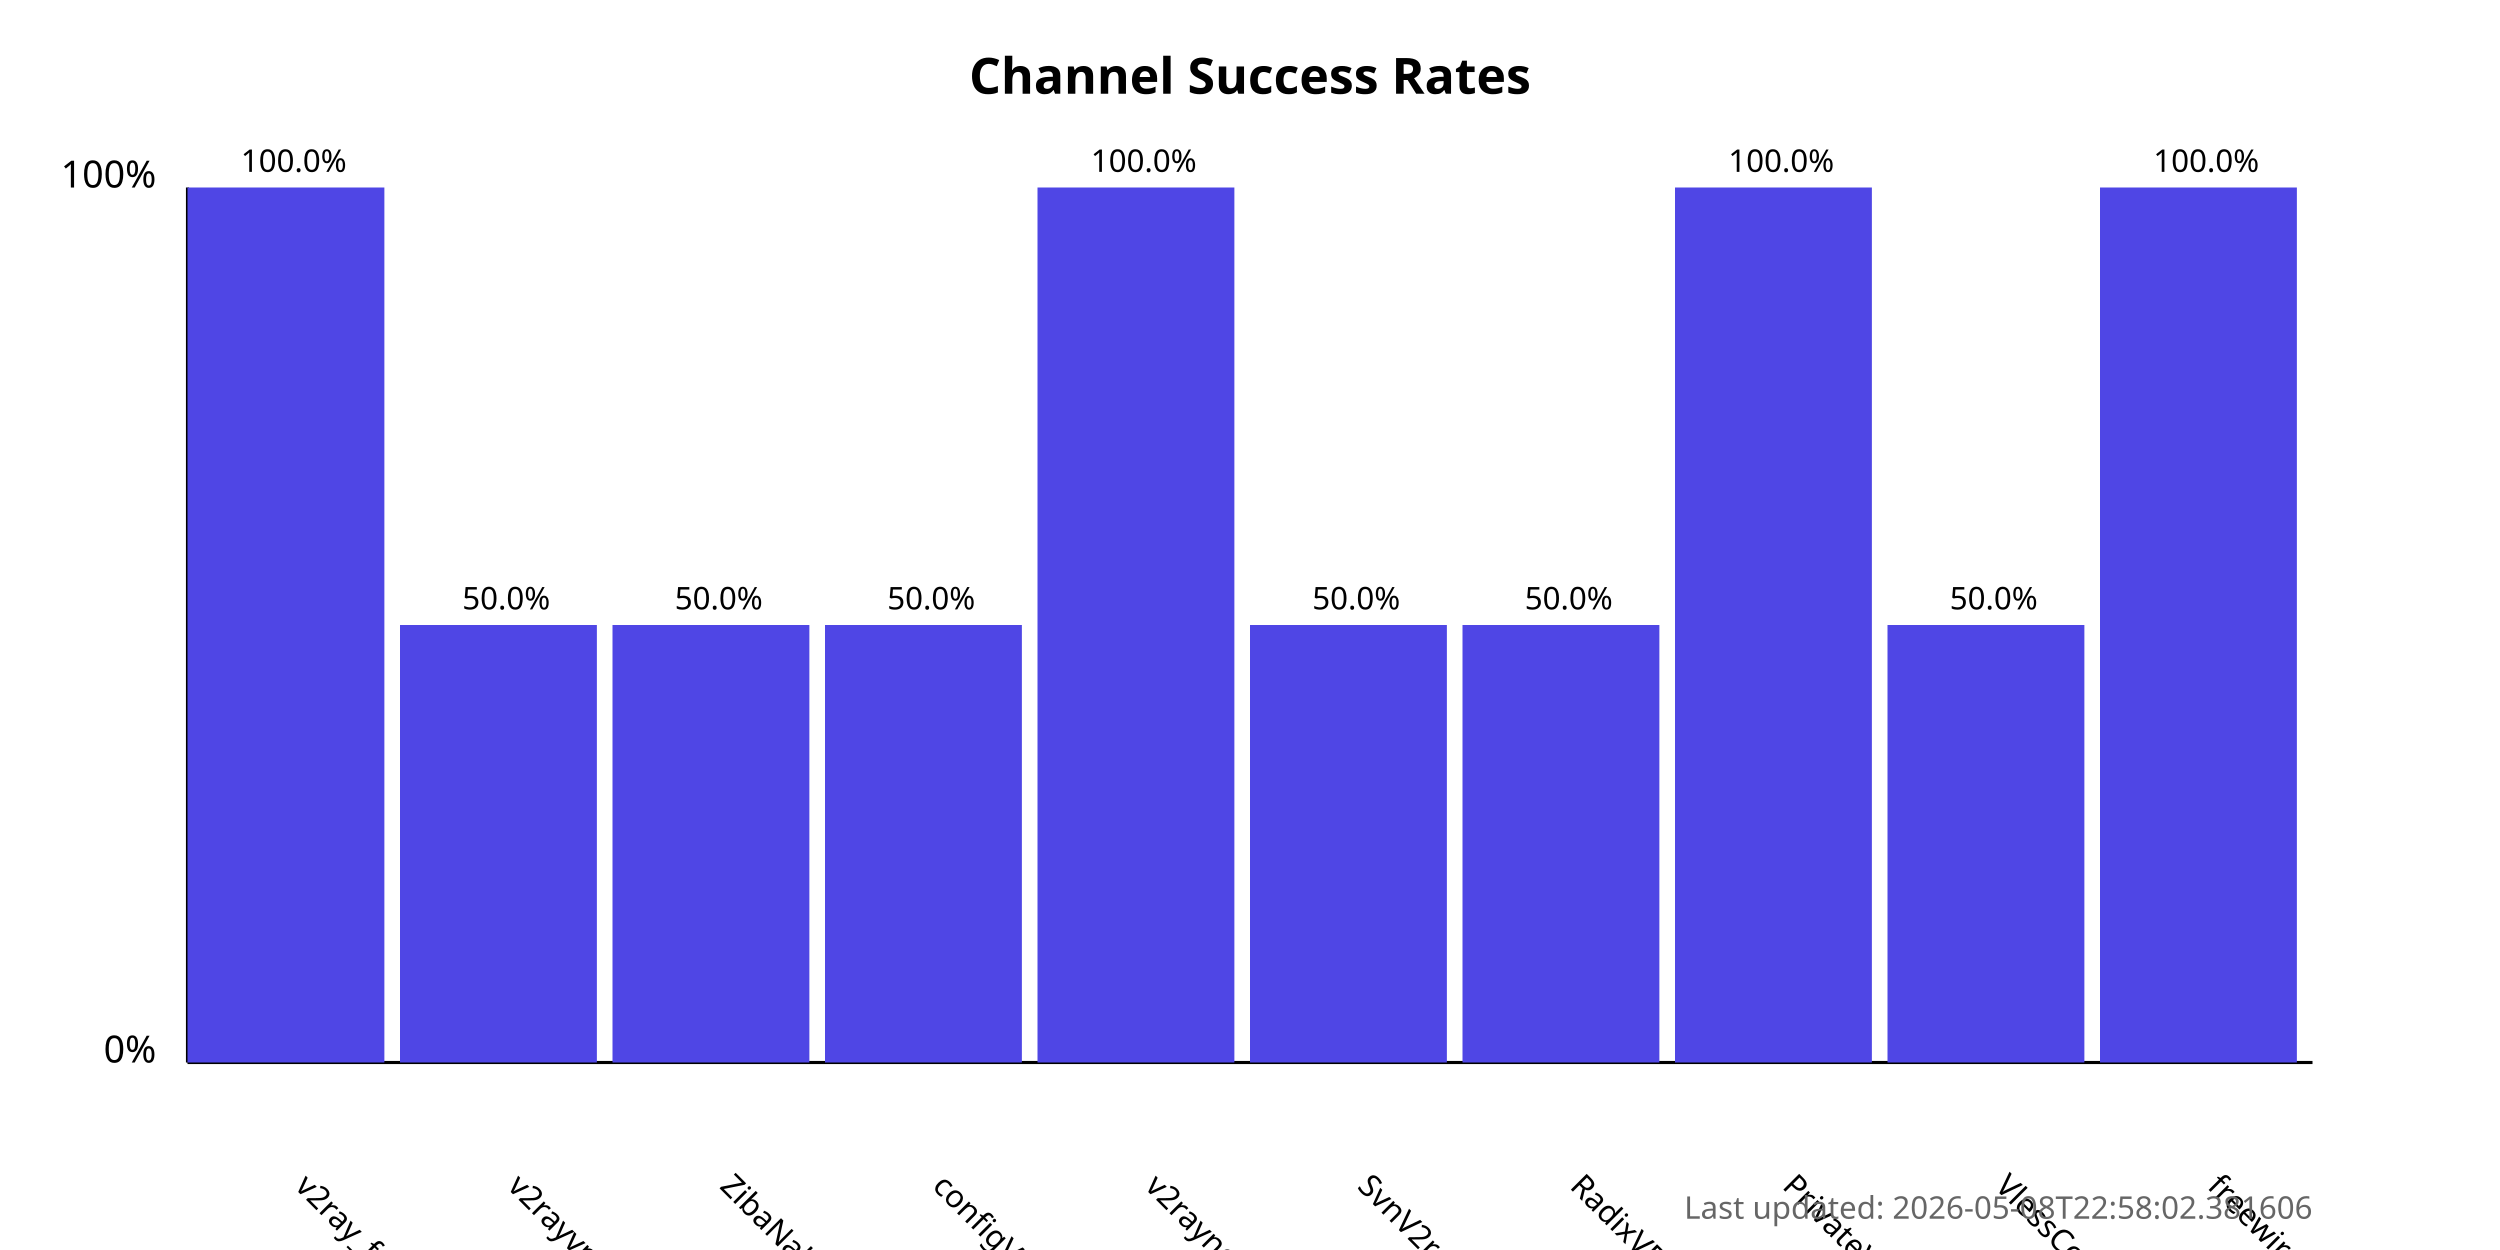
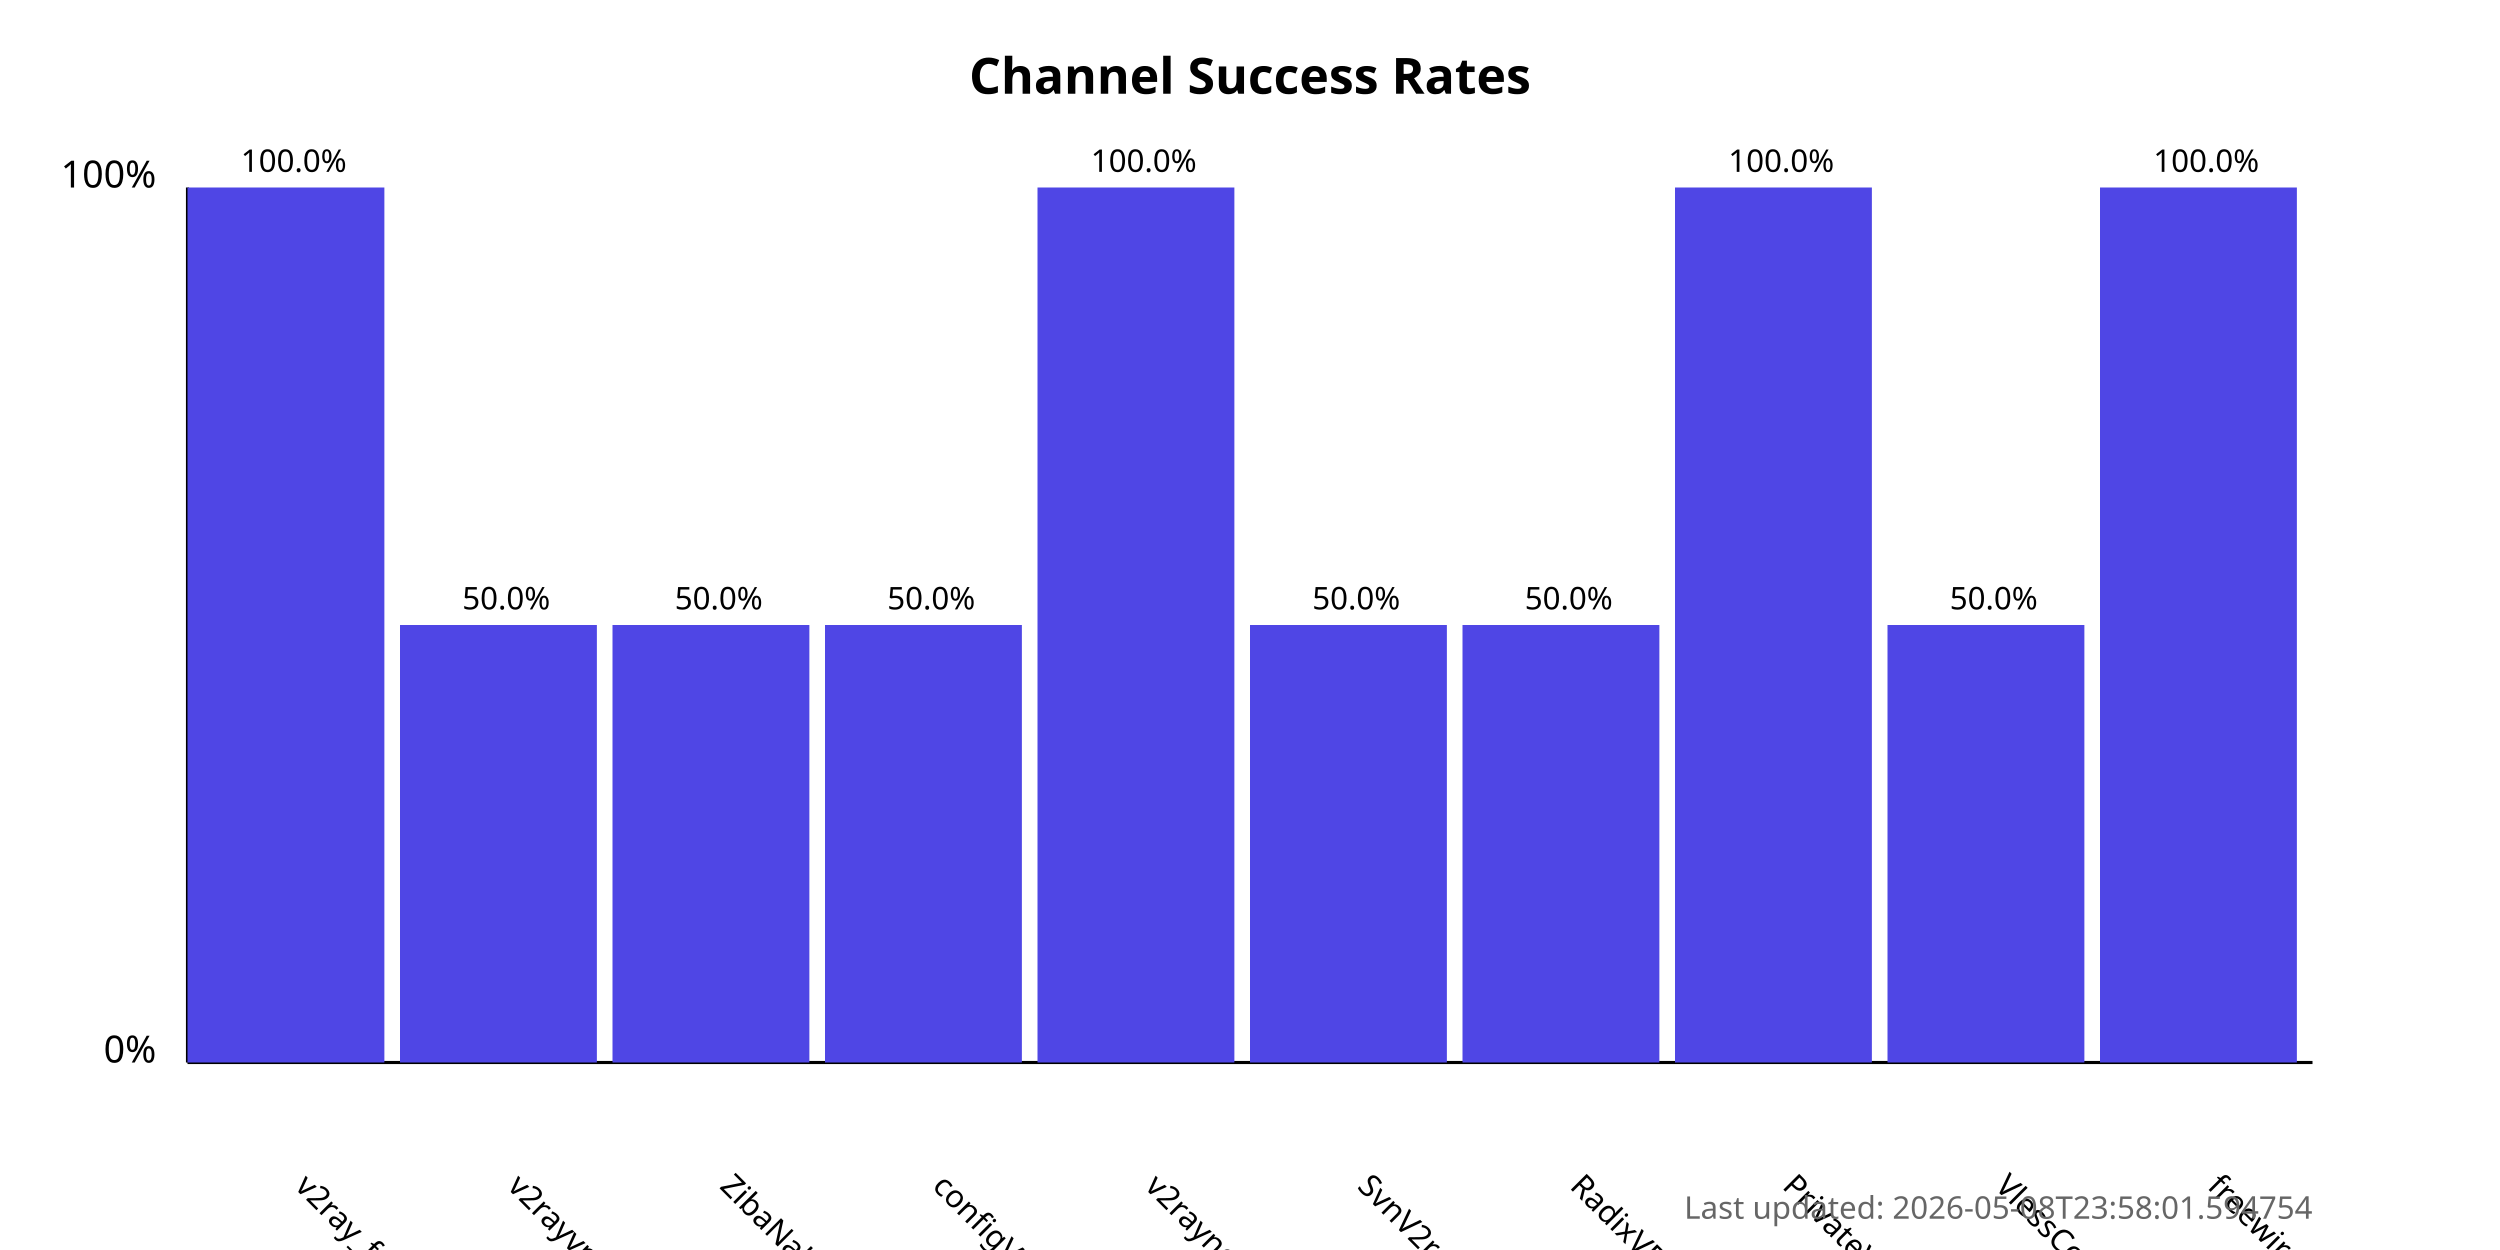
<svg xmlns="http://www.w3.org/2000/svg" width="800" height="400">
  <style>
            .chart-title { font: bold 16px sans-serif; }
            .axis-label { font: 12px sans-serif; }
            .tick-label { font: 10px sans-serif; }
            .bar { fill: #4f46e5; }
            .bar:hover { fill: #6366f1; }
            .timestamp { font: 10px sans-serif; fill: #666; }
        </style>
  <text x="400.0" y="30" text-anchor="middle" class="chart-title">
            Channel Success Rates
        </text>
  <line x1="60" y1="340" x2="60" y2="60" stroke="black" stroke-width="1" />
  <line x1="60" y1="340" x2="740" y2="340" stroke="black" stroke-width="1" />
  <text x="50" y="340" text-anchor="end" class="axis-label">0%</text>
  <text x="50" y="60" text-anchor="end" class="axis-label">100%</text>
  <g>
    <rect x="60" y="60.0" width="63.0" height="280.0" class="bar" />
    <text x="94.0" y="380" transform="rotate(45, 94.0, 380)" text-anchor="start" class="tick-label">
                v2ray_free_conf
            </text>
    <text x="94.0" y="55.0" text-anchor="middle" class="tick-label">
                100.0%
            </text>
  </g>
  <g>
    <rect x="128.0" y="200.0" width="63.0" height="140.0" class="bar" />
    <text x="162.0" y="380" transform="rotate(45, 162.0, 380)" text-anchor="start" class="tick-label">
                v2rayvpno
            </text>
    <text x="162.0" y="195.0" text-anchor="middle" class="tick-label">
                50.0%
            </text>
  </g>
  <g>
    <rect x="196.0" y="200.0" width="63.0" height="140.0" class="bar" />
    <text x="230.0" y="380" transform="rotate(45, 230.0, 380)" text-anchor="start" class="tick-label">
                ZibaNabz
            </text>
    <text x="230.0" y="195.0" text-anchor="middle" class="tick-label">
                50.0%
            </text>
  </g>
  <g>
    <rect x="264.0" y="200.0" width="63.0" height="140.0" class="bar" />
    <text x="298.0" y="380" transform="rotate(45, 298.0, 380)" text-anchor="start" class="tick-label">
                configV2rayForFree
            </text>
    <text x="298.0" y="195.0" text-anchor="middle" class="tick-label">
                50.0%
            </text>
  </g>
  <g>
    <rect x="332.0" y="60.0" width="63.0" height="280.0" class="bar" />
    <text x="366.0" y="380" transform="rotate(45, 366.0, 380)" text-anchor="start" class="tick-label">
                v2rayngvpn
            </text>
    <text x="366.0" y="55.0" text-anchor="middle" class="tick-label">
                100.0%
            </text>
  </g>
  <g>
    <rect x="400.0" y="200.0" width="63.0" height="140.0" class="bar" />
    <text x="434.0" y="380" transform="rotate(45, 434.0, 380)" text-anchor="start" class="tick-label">
                SvnV2ray
            </text>
    <text x="434.0" y="195.0" text-anchor="middle" class="tick-label">
                50.0%
            </text>
  </g>
  <g>
    <rect x="468.0" y="200.0" width="63.0" height="140.0" class="bar" />
    <text x="502.0" y="380" transform="rotate(45, 502.0, 380)" text-anchor="start" class="tick-label">
                RadixVPN
            </text>
    <text x="502.0" y="195.0" text-anchor="middle" class="tick-label">
                50.0%
            </text>
  </g>
  <g>
    <rect x="536.0" y="60.0" width="63.0" height="280.0" class="bar" />
    <text x="570.0" y="380" transform="rotate(45, 570.0, 380)" text-anchor="start" class="tick-label">
                PrivateVPNs
            </text>
    <text x="570.0" y="55.0" text-anchor="middle" class="tick-label">
                100.0%
            </text>
  </g>
  <g>
    <rect x="604.0" y="200.0" width="63.0" height="140.0" class="bar" />
    <text x="638.0" y="380" transform="rotate(45, 638.0, 380)" text-anchor="start" class="tick-label">
                VlessConfig
            </text>
    <text x="638.0" y="195.0" text-anchor="middle" class="tick-label">
                50.0%
            </text>
  </g>
  <g>
    <rect x="672.0" y="60.0" width="63.0" height="280.0" class="bar" />
    <text x="706.0" y="380" transform="rotate(45, 706.0, 380)" text-anchor="start" class="tick-label">
                freewireguard
            </text>
    <text x="706.0" y="55.0" text-anchor="middle" class="tick-label">
                100.0%
            </text>
  </g>
  <text x="740" y="390" text-anchor="end" class="timestamp">
-             Last updated: 2026-05-08T22:58:02.381606
+             Last updated: 2026-05-08T23:58:01.594754
        </text>
</svg>
